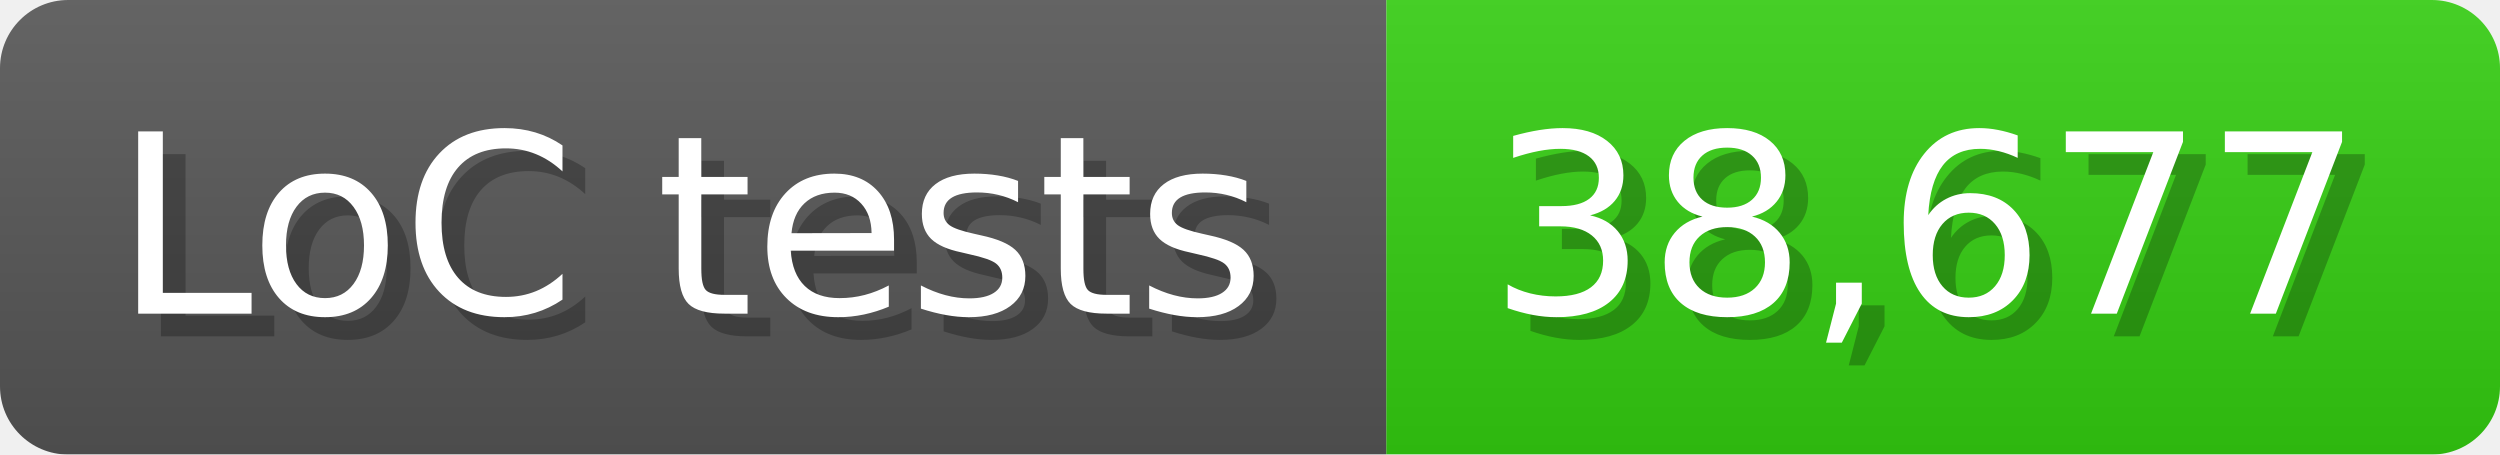
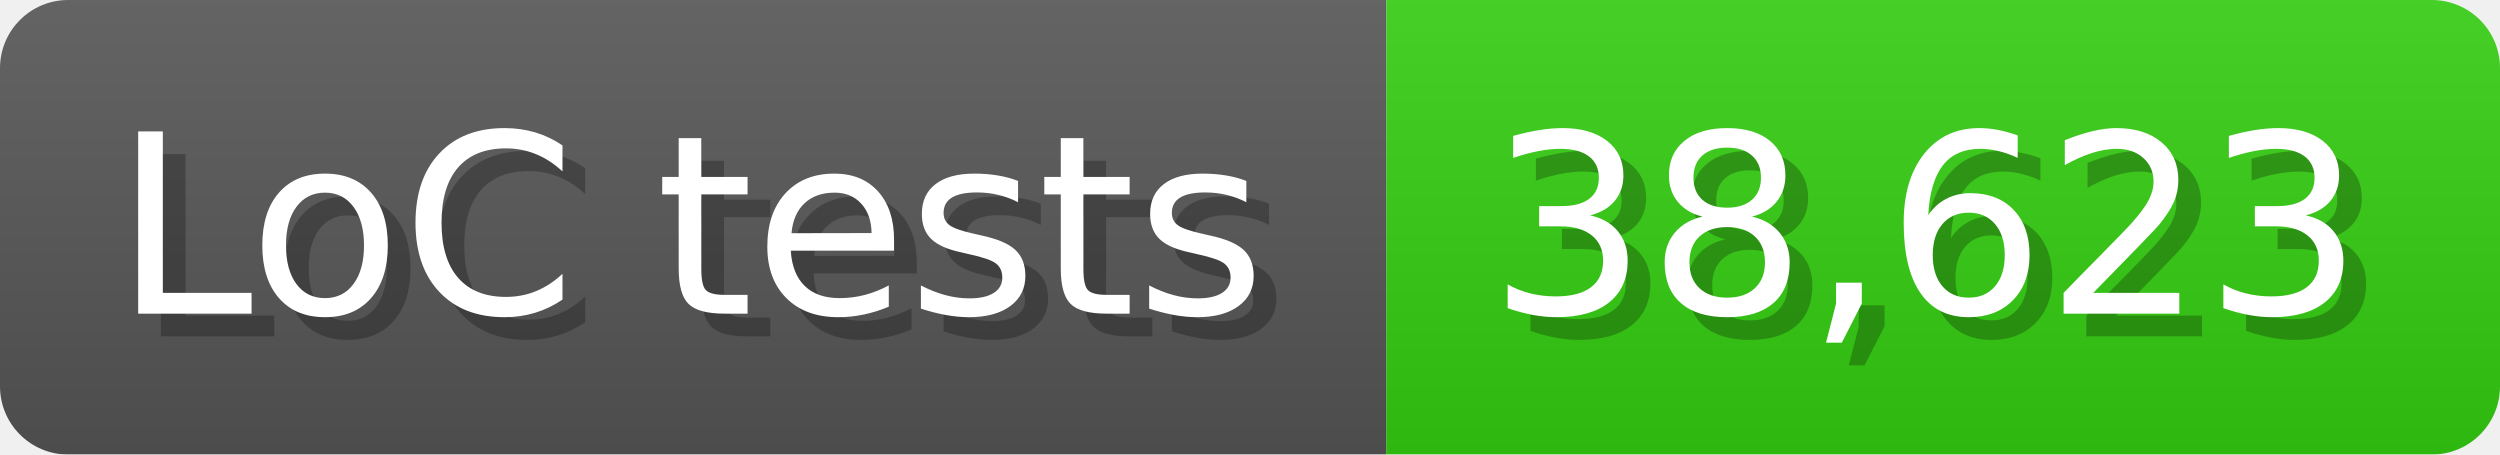
<svg xmlns="http://www.w3.org/2000/svg" width="110" height="20" viewBox="0 0 1100 200">
  <linearGradient id="a" x2="0" y2="100%">
    <stop offset="0" stop-opacity=".1" stop-color="#EEE" />
    <stop offset="1" stop-opacity=".1" />
  </linearGradient>
  <mask id="m">
    <rect width="1100" height="200" rx="30" fill="#FFF" />
  </mask>
  <g mask="url(#m)">
    <rect width="610" height="200" fill="#555" />
    <rect width="490" height="200" fill="#3C1" x="610" />
    <rect width="1100" height="200" fill="url(#a)" />
  </g>
  <g fill="#fff" text-anchor="start" font-family="Verdana,DejaVu Sans,sans-serif" font-size="110">
    <text x="60" y="148" textLength="510" fill="#000" opacity="0.25">LoC tests</text>
    <text x="50" y="138" textLength="510">LoC tests</text>
-     <text x="665" y="148" textLength="390" fill="#000" opacity="0.25">38,677</text>
-     <text x="655" y="138" textLength="390">38,677</text>
+     <text x="665" y="148" textLength="390" fill="#000" opacity="0.25">38,623</text>
+     <text x="655" y="138" textLength="390">38,623</text>
  </g>
</svg>
